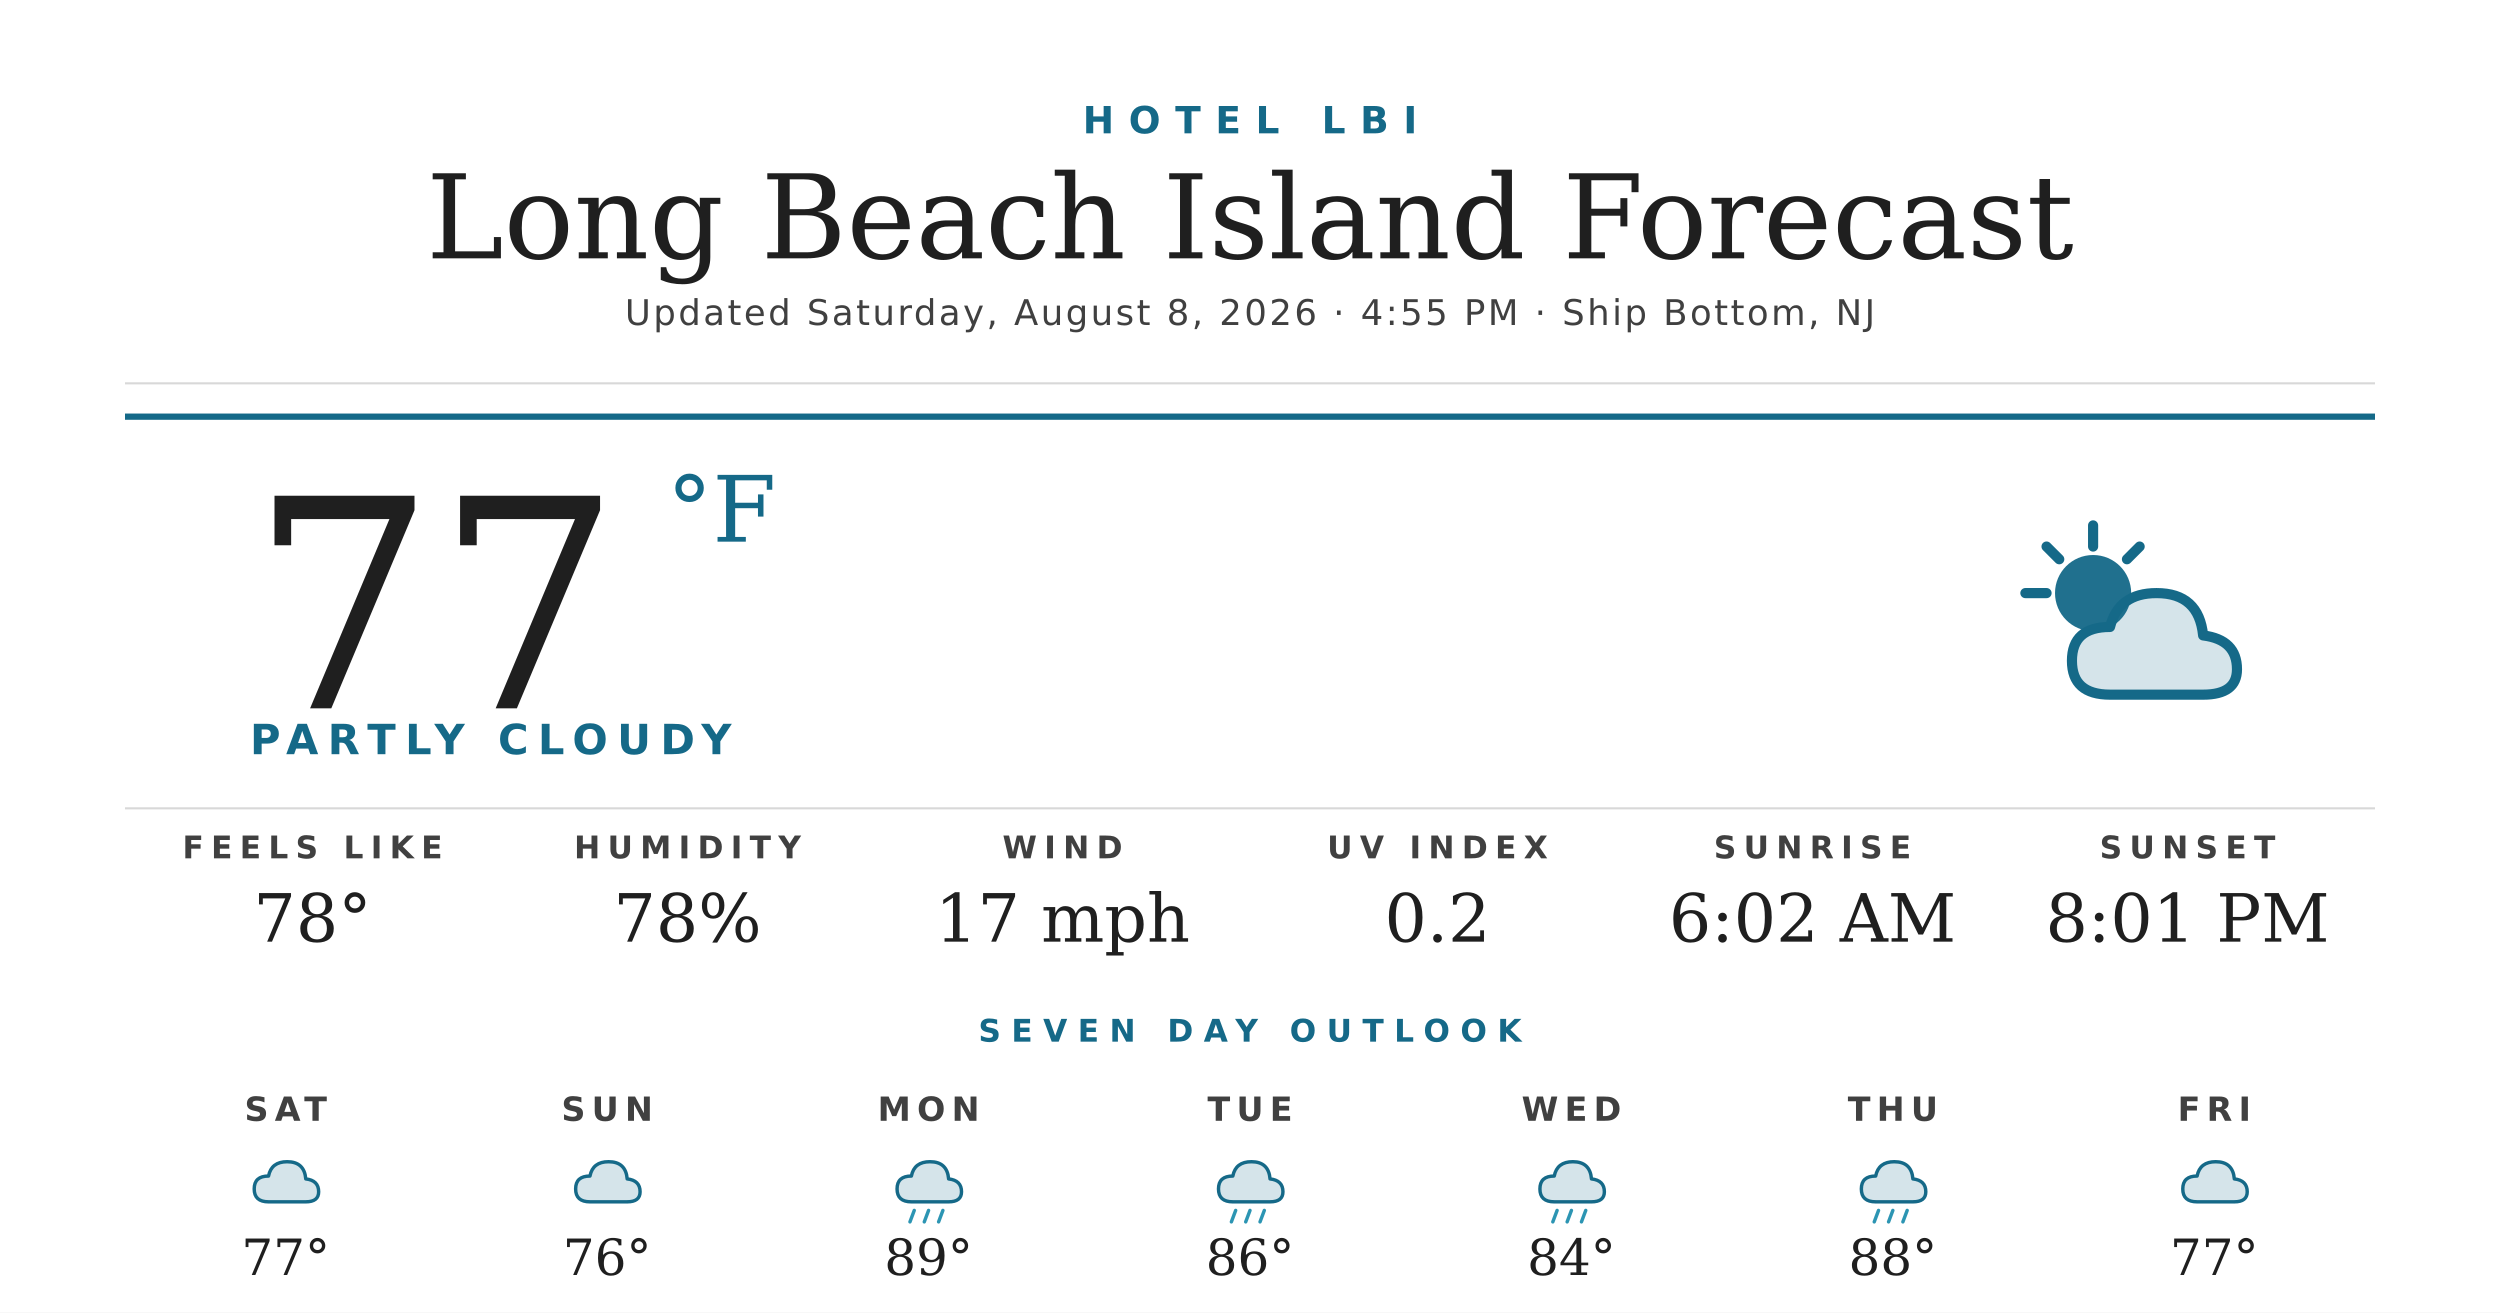
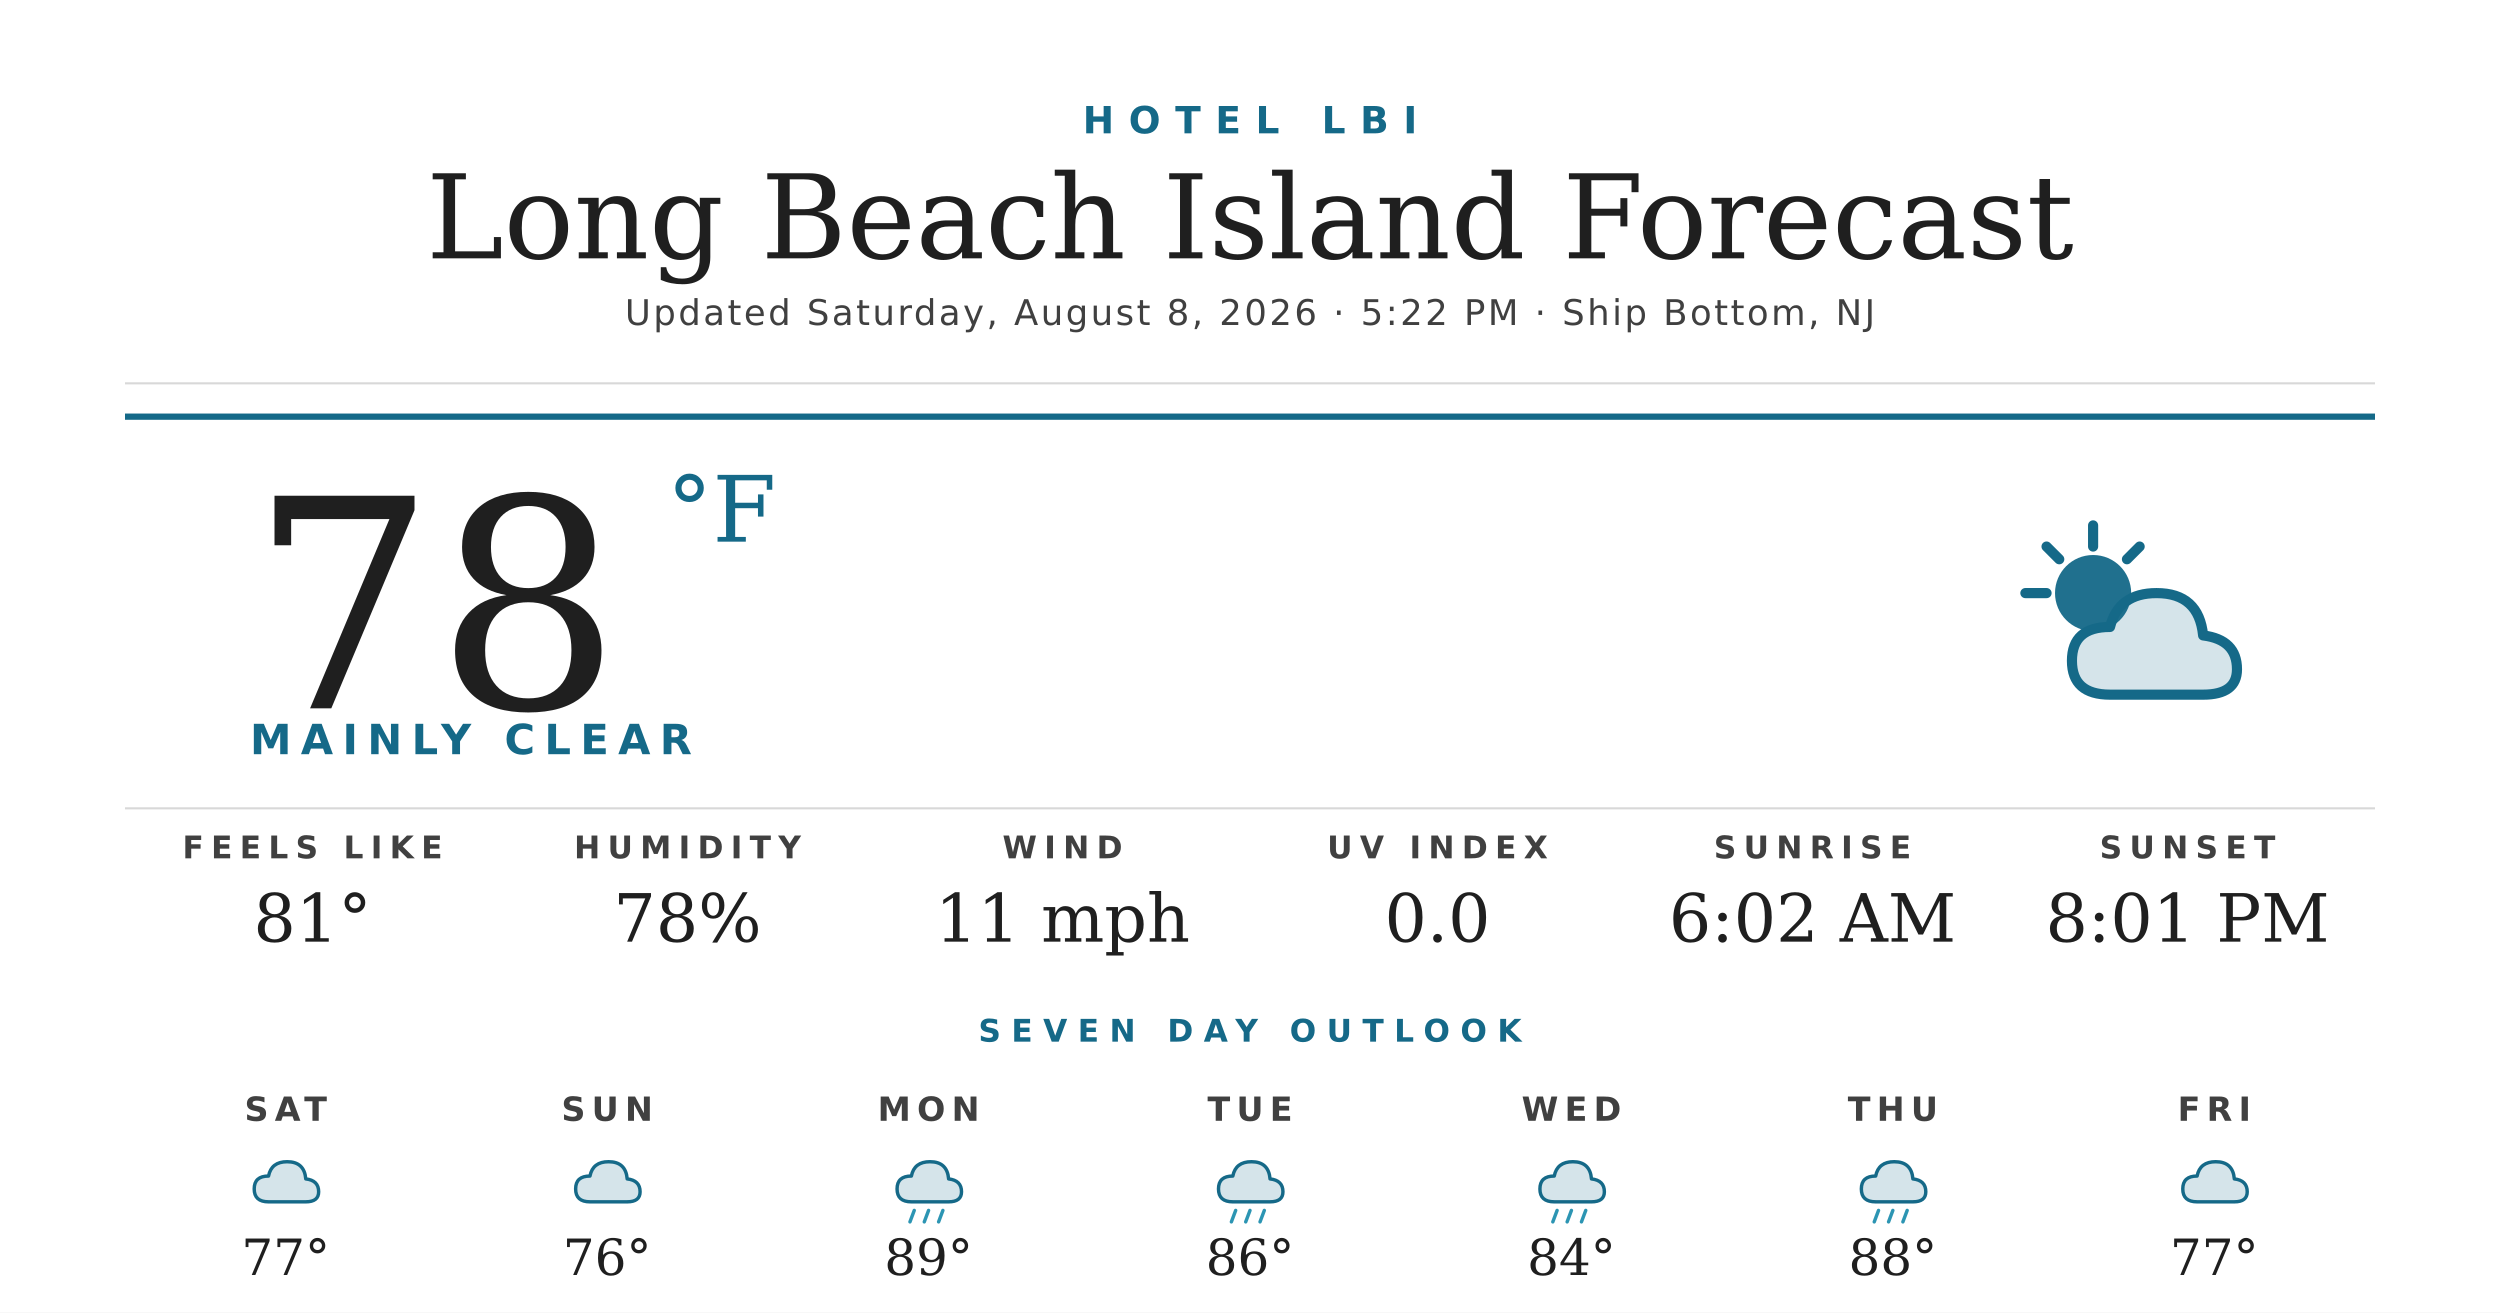
<svg xmlns="http://www.w3.org/2000/svg" width="1200" height="630" viewBox="0 0 1200 630">
  <rect width="1200" height="630" fill="#ffffff" />
  <text x="600" y="64" text-anchor="middle" font-family="'Montserrat Bold', 'Montserrat', 'DejaVu Sans', Helvetica, Arial, sans-serif" font-size="18" font-weight="700" fill="#156988" letter-spacing="7">HOTEL LBI</text>
  <text x="600" y="124" text-anchor="middle" font-family="'Prata', 'DejaVu Serif', Georgia, serif" font-size="56" fill="#1f1f1f">Long Beach Island Forecast</text>
-   <text x="600" y="156" text-anchor="middle" font-family="'Montserrat', 'DejaVu Sans', Helvetica, Arial, sans-serif" font-size="17" font-weight="500" fill="#404040" letter-spacing="1.2">Updated Saturday, August 8, 2026 · 4:55 PM · Ship Bottom, NJ</text>
+   <text x="600" y="156" text-anchor="middle" font-family="'Montserrat', 'DejaVu Sans', Helvetica, Arial, sans-serif" font-size="17" font-weight="500" fill="#404040" letter-spacing="1.2">Updated Saturday, August 8, 2026 · 5:22 PM · Ship Bottom, NJ</text>
  <line x1="60" y1="184" x2="1140" y2="184" stroke="#d8d8d8" stroke-width="1" />
  <line x1="60" y1="200" x2="1140" y2="200" stroke="#156988" stroke-width="3" />
-   <text x="120" y="340" font-family="'Prata', 'DejaVu Serif', Georgia, serif" font-size="140" fill="#1f1f1f">77</text>
+   <text x="120" y="340" font-family="'Prata', 'DejaVu Serif', Georgia, serif" font-size="140" fill="#1f1f1f">78</text>
  <text x="320" y="260" font-family="'Prata', 'DejaVu Serif', Georgia, serif" font-size="44" fill="#156988">°F</text>
-   <text x="120" y="362" font-family="'Montserrat Bold', 'Montserrat', 'DejaVu Sans', Helvetica, Arial, sans-serif" font-size="20" font-weight="700" fill="#156988" letter-spacing="4.5">PARTLY CLOUDY</text>
+   <text x="120" y="362" font-family="'Montserrat Bold', 'Montserrat', 'DejaVu Sans', Helvetica, Arial, sans-serif" font-size="20" font-weight="700" fill="#156988" letter-spacing="4.5">MAINLY CLEAR</text>
  <g transform="translate(960,240) scale(2.03125)">
    <circle cx="22" cy="22" r="9" fill="#156988" opacity="0.95" />
    <g stroke="#156988" stroke-width="2.4" stroke-linecap="round">
      <line x1="22" y1="6" x2="22" y2="11" />
      <line x1="6" y1="22" x2="11" y2="22" />
      <line x1="11" y1="11" x2="14" y2="14" />
      <line x1="33" y1="11" x2="30" y2="14" />
    </g>
    <path d="M26 46 Q17 46 17 38 Q17 30 26 30 Q28 22 37 22 Q47 22 48 32 Q56 33 56 40 Q56 46 48 46 Z" fill="#156988" opacity="0.18" />
    <path d="M26 46 Q17 46 17 38 Q17 30 26 30 Q28 22 37 22 Q47 22 48 32 Q56 33 56 40 Q56 46 48 46 Z" fill="none" stroke="#156988" stroke-width="2.4" stroke-linejoin="round" />
  </g>
  <line x1="60" y1="388" x2="1140" y2="388" stroke="#d8d8d8" stroke-width="1" />
  <text x="150" y="412" text-anchor="middle" font-family="'Montserrat Bold', 'Montserrat', 'DejaVu Sans', Helvetica, Arial, sans-serif" font-size="15" font-weight="700" fill="#404040" letter-spacing="3.5">FEELS LIKE</text>
-   <text x="150" y="452" text-anchor="middle" font-family="'Prata', 'DejaVu Serif', Georgia, serif" font-size="32" fill="#1f1f1f">78°</text>
+   <text x="150" y="452" text-anchor="middle" font-family="'Prata', 'DejaVu Serif', Georgia, serif" font-size="32" fill="#1f1f1f">81°</text>
  <text x="330" y="412" text-anchor="middle" font-family="'Montserrat Bold', 'Montserrat', 'DejaVu Sans', Helvetica, Arial, sans-serif" font-size="15" font-weight="700" fill="#404040" letter-spacing="3.5">HUMIDITY</text>
  <text x="330" y="452" text-anchor="middle" font-family="'Prata', 'DejaVu Serif', Georgia, serif" font-size="32" fill="#1f1f1f">78%</text>
  <text x="510" y="412" text-anchor="middle" font-family="'Montserrat Bold', 'Montserrat', 'DejaVu Sans', Helvetica, Arial, sans-serif" font-size="15" font-weight="700" fill="#404040" letter-spacing="3.5">WIND</text>
-   <text x="510" y="452" text-anchor="middle" font-family="'Prata', 'DejaVu Serif', Georgia, serif" font-size="32" fill="#1f1f1f">17 mph</text>
+   <text x="510" y="452" text-anchor="middle" font-family="'Prata', 'DejaVu Serif', Georgia, serif" font-size="32" fill="#1f1f1f">11 mph</text>
  <text x="690" y="412" text-anchor="middle" font-family="'Montserrat Bold', 'Montserrat', 'DejaVu Sans', Helvetica, Arial, sans-serif" font-size="15" font-weight="700" fill="#404040" letter-spacing="3.5">UV INDEX</text>
-   <text x="690" y="452" text-anchor="middle" font-family="'Prata', 'DejaVu Serif', Georgia, serif" font-size="32" fill="#1f1f1f">0.2</text>
+   <text x="690" y="452" text-anchor="middle" font-family="'Prata', 'DejaVu Serif', Georgia, serif" font-size="32" fill="#1f1f1f">0.0</text>
  <text x="870" y="412" text-anchor="middle" font-family="'Montserrat Bold', 'Montserrat', 'DejaVu Sans', Helvetica, Arial, sans-serif" font-size="15" font-weight="700" fill="#404040" letter-spacing="3.5">SUNRISE</text>
  <text x="870" y="452" text-anchor="middle" font-family="'Prata', 'DejaVu Serif', Georgia, serif" font-size="32" fill="#1f1f1f">6:02 AM</text>
  <text x="1050" y="412" text-anchor="middle" font-family="'Montserrat Bold', 'Montserrat', 'DejaVu Sans', Helvetica, Arial, sans-serif" font-size="15" font-weight="700" fill="#404040" letter-spacing="3.5">SUNSET</text>
  <text x="1050" y="452" text-anchor="middle" font-family="'Prata', 'DejaVu Serif', Georgia, serif" font-size="32" fill="#1f1f1f">8:01 PM</text>
  <text x="600" y="500" text-anchor="middle" font-family="'Montserrat Bold', 'Montserrat', 'DejaVu Sans', Helvetica, Arial, sans-serif" font-size="15" font-weight="700" fill="#156988" letter-spacing="5">SEVEN DAY OUTLOOK</text>
  <text x="137.143" y="538" text-anchor="middle" font-family="'Montserrat Bold', 'Montserrat', 'DejaVu Sans', Helvetica, Arial, sans-serif" font-size="16" font-weight="700" fill="#404040" letter-spacing="3">SAT</text>
  <g transform="translate(115.1429,548) scale(0.6875)">
    <path d="M20 42 Q10 42 10 33 Q10 24 20 24 Q22 14 33 14 Q45 14 46 26 Q55 27 55 35 Q55 42 46 42 Z" fill="#156988" opacity="0.18" />
    <path d="M20 42 Q10 42 10 33 Q10 24 20 24 Q22 14 33 14 Q45 14 46 26 Q55 27 55 35 Q55 42 46 42 Z" fill="none" stroke="#156988" stroke-width="2.4" stroke-linejoin="round" />
  </g>
  <text x="137.143" y="612" text-anchor="middle" font-family="'Prata', 'DejaVu Serif', Georgia, serif" font-size="24" fill="#1f1f1f">77°</text>
  <text x="291.429" y="538" text-anchor="middle" font-family="'Montserrat Bold', 'Montserrat', 'DejaVu Sans', Helvetica, Arial, sans-serif" font-size="16" font-weight="700" fill="#404040" letter-spacing="3">SUN</text>
  <g transform="translate(269.4286,548) scale(0.6875)">
    <path d="M20 42 Q10 42 10 33 Q10 24 20 24 Q22 14 33 14 Q45 14 46 26 Q55 27 55 35 Q55 42 46 42 Z" fill="#156988" opacity="0.18" />
    <path d="M20 42 Q10 42 10 33 Q10 24 20 24 Q22 14 33 14 Q45 14 46 26 Q55 27 55 35 Q55 42 46 42 Z" fill="none" stroke="#156988" stroke-width="2.4" stroke-linejoin="round" />
  </g>
  <text x="291.429" y="612" text-anchor="middle" font-family="'Prata', 'DejaVu Serif', Georgia, serif" font-size="24" fill="#1f1f1f">76°</text>
  <text x="445.714" y="538" text-anchor="middle" font-family="'Montserrat Bold', 'Montserrat', 'DejaVu Sans', Helvetica, Arial, sans-serif" font-size="16" font-weight="700" fill="#404040" letter-spacing="3">MON</text>
  <g transform="translate(423.7143,548) scale(0.6875)">
    <path d="M20 42 Q10 42 10 33 Q10 24 20 24 Q22 14 33 14 Q45 14 46 26 Q55 27 55 35 Q55 42 46 42 Z" fill="#156988" opacity="0.18" />
    <path d="M20 42 Q10 42 10 33 Q10 24 20 24 Q22 14 33 14 Q45 14 46 26 Q55 27 55 35 Q55 42 46 42 Z" fill="none" stroke="#156988" stroke-width="2.4" stroke-linejoin="round" />
    <g stroke="#2C95B3" stroke-width="2.4" stroke-linecap="round">
      <line x1="22" y1="48" x2="19" y2="56" />
      <line x1="32" y1="48" x2="29" y2="56" />
      <line x1="42" y1="48" x2="39" y2="56" />
    </g>
  </g>
  <text x="445.714" y="612" text-anchor="middle" font-family="'Prata', 'DejaVu Serif', Georgia, serif" font-size="24" fill="#1f1f1f">89°</text>
  <text x="600" y="538" text-anchor="middle" font-family="'Montserrat Bold', 'Montserrat', 'DejaVu Sans', Helvetica, Arial, sans-serif" font-size="16" font-weight="700" fill="#404040" letter-spacing="3">TUE</text>
  <g transform="translate(578,548) scale(0.6875)">
    <path d="M20 42 Q10 42 10 33 Q10 24 20 24 Q22 14 33 14 Q45 14 46 26 Q55 27 55 35 Q55 42 46 42 Z" fill="#156988" opacity="0.18" />
    <path d="M20 42 Q10 42 10 33 Q10 24 20 24 Q22 14 33 14 Q45 14 46 26 Q55 27 55 35 Q55 42 46 42 Z" fill="none" stroke="#156988" stroke-width="2.4" stroke-linejoin="round" />
    <g stroke="#2C95B3" stroke-width="2.4" stroke-linecap="round">
      <line x1="22" y1="48" x2="19" y2="56" />
      <line x1="32" y1="48" x2="29" y2="56" />
      <line x1="42" y1="48" x2="39" y2="56" />
    </g>
  </g>
  <text x="600" y="612" text-anchor="middle" font-family="'Prata', 'DejaVu Serif', Georgia, serif" font-size="24" fill="#1f1f1f">86°</text>
  <text x="754.286" y="538" text-anchor="middle" font-family="'Montserrat Bold', 'Montserrat', 'DejaVu Sans', Helvetica, Arial, sans-serif" font-size="16" font-weight="700" fill="#404040" letter-spacing="3">WED</text>
  <g transform="translate(732.2857,548) scale(0.6875)">
    <path d="M20 42 Q10 42 10 33 Q10 24 20 24 Q22 14 33 14 Q45 14 46 26 Q55 27 55 35 Q55 42 46 42 Z" fill="#156988" opacity="0.18" />
    <path d="M20 42 Q10 42 10 33 Q10 24 20 24 Q22 14 33 14 Q45 14 46 26 Q55 27 55 35 Q55 42 46 42 Z" fill="none" stroke="#156988" stroke-width="2.4" stroke-linejoin="round" />
    <g stroke="#2C95B3" stroke-width="2.4" stroke-linecap="round">
      <line x1="22" y1="48" x2="19" y2="56" />
      <line x1="32" y1="48" x2="29" y2="56" />
      <line x1="42" y1="48" x2="39" y2="56" />
    </g>
  </g>
  <text x="754.286" y="612" text-anchor="middle" font-family="'Prata', 'DejaVu Serif', Georgia, serif" font-size="24" fill="#1f1f1f">84°</text>
  <text x="908.571" y="538" text-anchor="middle" font-family="'Montserrat Bold', 'Montserrat', 'DejaVu Sans', Helvetica, Arial, sans-serif" font-size="16" font-weight="700" fill="#404040" letter-spacing="3">THU</text>
  <g transform="translate(886.5714,548) scale(0.6875)">
    <path d="M20 42 Q10 42 10 33 Q10 24 20 24 Q22 14 33 14 Q45 14 46 26 Q55 27 55 35 Q55 42 46 42 Z" fill="#156988" opacity="0.18" />
    <path d="M20 42 Q10 42 10 33 Q10 24 20 24 Q22 14 33 14 Q45 14 46 26 Q55 27 55 35 Q55 42 46 42 Z" fill="none" stroke="#156988" stroke-width="2.4" stroke-linejoin="round" />
    <g stroke="#2C95B3" stroke-width="2.4" stroke-linecap="round">
      <line x1="22" y1="48" x2="19" y2="56" />
      <line x1="32" y1="48" x2="29" y2="56" />
      <line x1="42" y1="48" x2="39" y2="56" />
    </g>
  </g>
  <text x="908.571" y="612" text-anchor="middle" font-family="'Prata', 'DejaVu Serif', Georgia, serif" font-size="24" fill="#1f1f1f">88°</text>
  <text x="1062.857" y="538" text-anchor="middle" font-family="'Montserrat Bold', 'Montserrat', 'DejaVu Sans', Helvetica, Arial, sans-serif" font-size="16" font-weight="700" fill="#404040" letter-spacing="3">FRI</text>
  <g transform="translate(1040.857,548) scale(0.6875)">
    <path d="M20 42 Q10 42 10 33 Q10 24 20 24 Q22 14 33 14 Q45 14 46 26 Q55 27 55 35 Q55 42 46 42 Z" fill="#156988" opacity="0.18" />
    <path d="M20 42 Q10 42 10 33 Q10 24 20 24 Q22 14 33 14 Q45 14 46 26 Q55 27 55 35 Q55 42 46 42 Z" fill="none" stroke="#156988" stroke-width="2.4" stroke-linejoin="round" />
  </g>
  <text x="1062.857" y="612" text-anchor="middle" font-family="'Prata', 'DejaVu Serif', Georgia, serif" font-size="24" fill="#1f1f1f">77°</text>
</svg>
